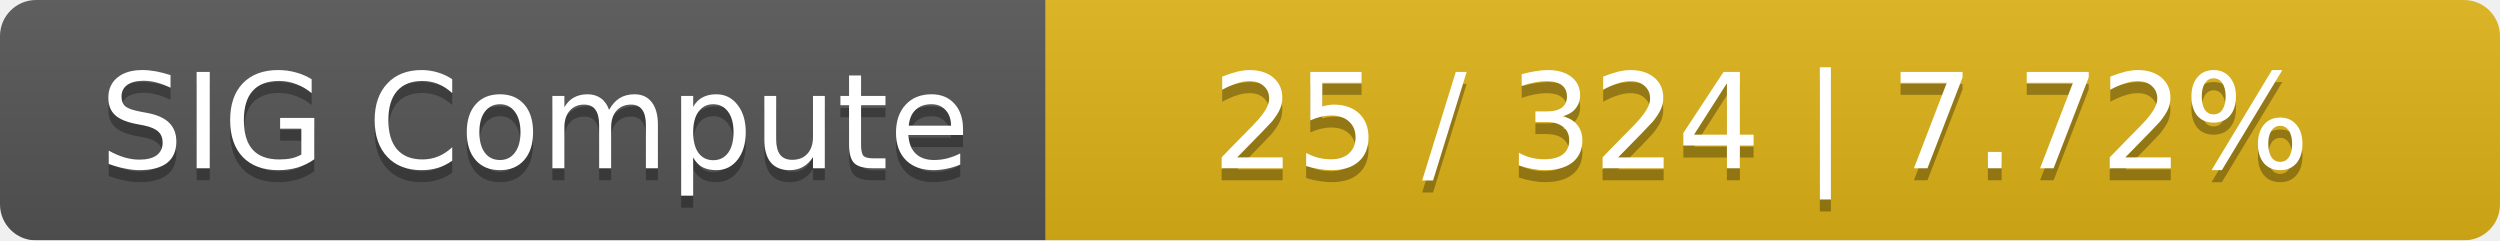
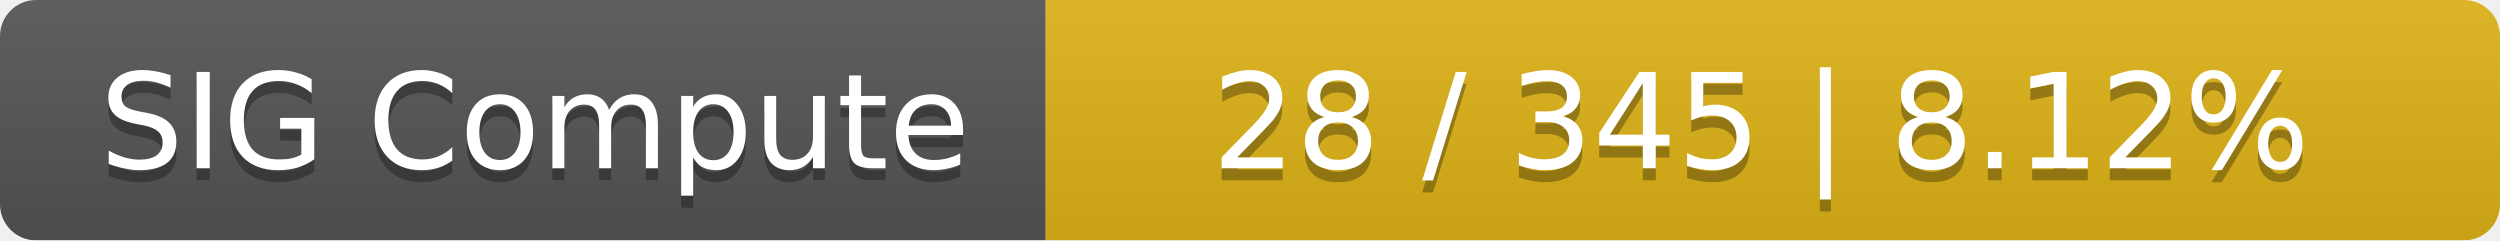
<svg xmlns="http://www.w3.org/2000/svg" width="208" height="20">
  <linearGradient id="smooth" x2="0" y2="100%">
    <stop offset="0" stop-color="#bbb" stop-opacity=".1" />
    <stop offset="1" stop-opacity=".1" />
  </linearGradient>
  <mask id="round">
    <rect width="208" height="20" rx="3" fill="#fff" />
  </mask>
  <g mask="url(#round)">
    <rect width="87" height="20" fill="#555" />
    <rect x="87" width="121" height="20" fill="#dfb317" />
    <rect width="208" height="20" fill="url(#smooth)" />
  </g>
  <g fill="#fff" text-anchor="middle" font-family="DejaVu Sans,Verdana,Geneva,sans-serif" font-size="11">
    <text x="44.5" y="15" fill="#010101" fill-opacity=".3">SIG Compute</text>
    <text x="44.5" y="14">SIG Compute</text>
-     <text x="146.5" y="15" fill="#010101" fill-opacity=".3">25 / 324    |    7.72%</text>
-     <text x="146.5" y="14">25 / 324    |    7.72%</text>
+     <text x="146.5" y="15" fill="#010101" fill-opacity=".3">28 / 345    |    8.12%</text>
+     <text x="146.5" y="14">28 / 345    |    8.12%</text>
  </g>
</svg>
